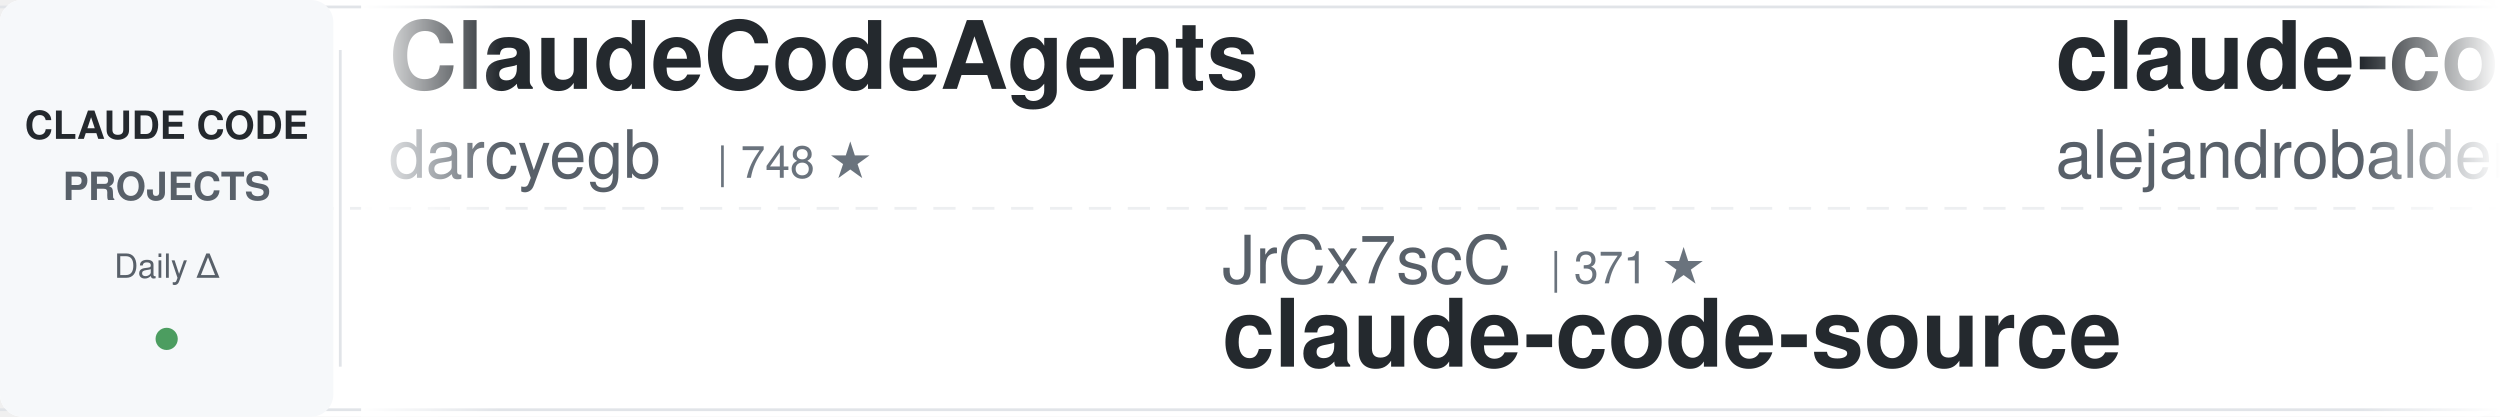
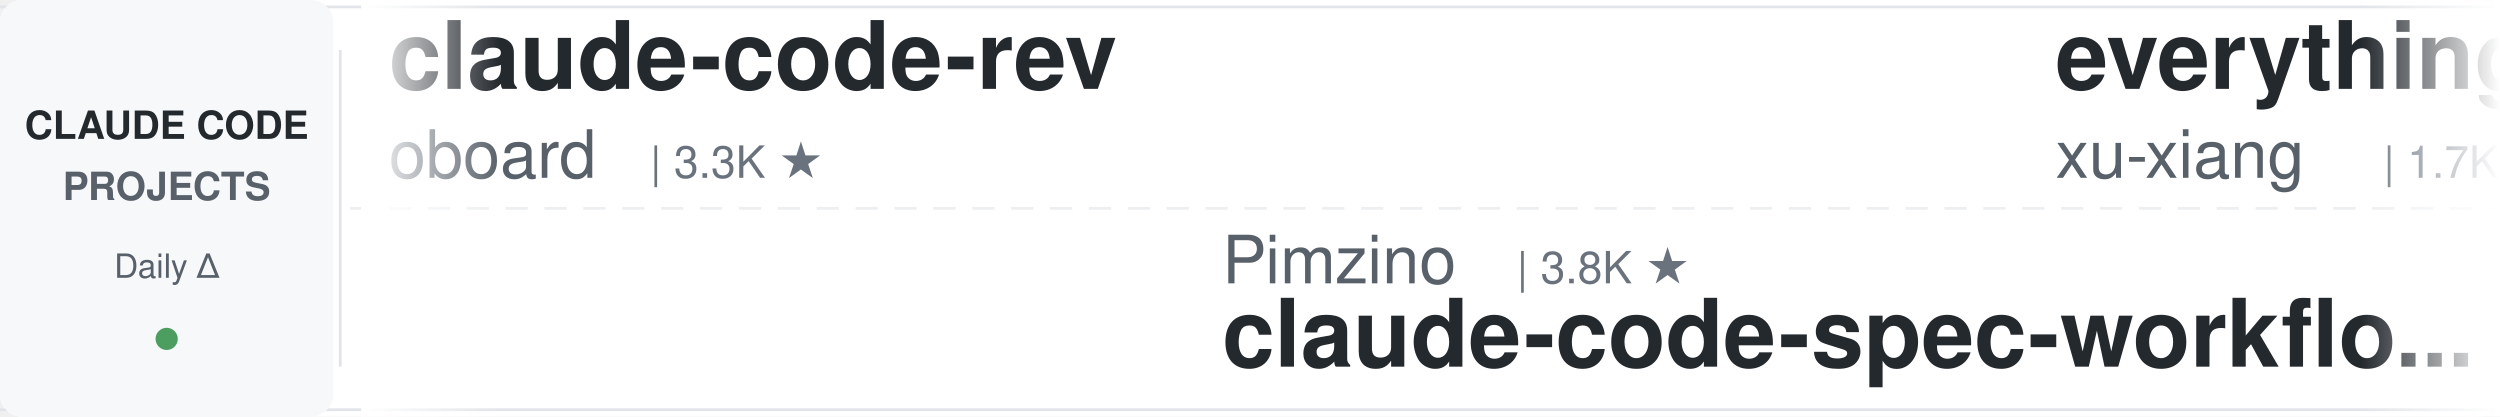
<svg xmlns="http://www.w3.org/2000/svg" width="900" height="150">
  <defs>
    <linearGradient id="leftFade" x1="0%" y1="0%" x2="100%" y2="0%">
      <stop offset="0%" style="stop-color:#ffffff;stop-opacity:1" />
      <stop offset="100%" style="stop-color:#ffffff;stop-opacity:0" />
    </linearGradient>
    <linearGradient id="rightFade" x1="0%" y1="0%" x2="100%" y2="0%">
      <stop offset="0%" style="stop-color:#ffffff;stop-opacity:0" />
      <stop offset="100%" style="stop-color:#ffffff;stop-opacity:1" />
    </linearGradient>
  </defs>
  <rect width="900" height="150" fill="#ffffff" rx="8" />
  <rect x="0" y="2" width="900" height="1" fill="#e1e4e8" />
  <rect x="0" y="147" width="900" height="1" fill="#e1e4e8" />
  <line x1="0" y1="75" x2="900" y2="75" stroke="#e1e4e8" stroke-width="1" stroke-dasharray="8 6" opacity="0.6" />
  <rect x="0" y="0" width="120" height="150" fill="#f6f8fa" rx="8" />
  <text x="60" y="50" font-family="-apple-system, BlinkMacSystemFont, 'Segoe UI', Helvetica, Arial, sans-serif" font-size="14" font-weight="600" fill="#24292e" text-anchor="middle">CLAUDE CODE</text>
  <text x="60" y="72" font-family="-apple-system, BlinkMacSystemFont, 'Segoe UI', Helvetica, Arial, sans-serif" font-size="14" font-weight="600" fill="#586069" text-anchor="middle">PROJECTS</text>
  <text x="60" y="100" font-family="-apple-system, BlinkMacSystemFont, 'Segoe UI', Helvetica, Arial, sans-serif" font-size="12" font-weight="500" fill="#586069" text-anchor="middle">Daily Δ</text>
  <circle cx="60" cy="122" r="4" fill="#22863a" opacity="0.8" />
  <rect x="122" y="18" width="1" height="114" fill="#e1e4e8" />
  <clipPath id="tickerClip">
    <rect x="130" y="0" width="770" height="150" />
  </clipPath>
  <g clip-path="url(#tickerClip)">
    <g id="tickerItems">
      <animateTransform attributeName="transform" attributeType="XML" type="translate" from="0 0" to="-3000 0" dur="54s" repeatCount="indefinite" />
      <g transform="translate(0, 0)">
-         <text x="140" y="32" font-family="-apple-system, BlinkMacSystemFont, 'Segoe UI', Helvetica, Arial, sans-serif" font-size="34" font-weight="600" fill="#24292e">ClaudeCodeAgents</text>
-         <text x="140" y="64" font-family="-apple-system, BlinkMacSystemFont, 'Segoe UI', Helvetica, Arial, sans-serif" font-size="24" font-weight="400" fill="#586069">darcyegb</text>
-         <text x="258" y="64" font-family="-apple-system, BlinkMacSystemFont, 'Segoe UI', Helvetica, Arial, sans-serif" font-size="16" font-weight="500" fill="#6a737d">| 748 ★</text>
+         <text x="140" y="32" font-family="-apple-system, BlinkMacSystemFont, 'Segoe UI', Helvetica, Arial, sans-serif" font-size="34" font-weight="600" fill="#24292e">claude-code-rev</text>
+         <text x="140" y="64" font-family="-apple-system, BlinkMacSystemFont, 'Segoe UI', Helvetica, Arial, sans-serif" font-size="24" font-weight="400" fill="#586069">oboard</text>
+         <text x="234" y="64" font-family="-apple-system, BlinkMacSystemFont, 'Segoe UI', Helvetica, Arial, sans-serif" font-size="16" font-weight="500" fill="#6a737d">| 3.3K ★</text>
      </g>
      <g transform="translate(300, 0)">
-         <text x="140" y="102" font-family="-apple-system, BlinkMacSystemFont, 'Segoe UI', Helvetica, Arial, sans-serif" font-size="24" font-weight="400" fill="#586069">JrCx7scC</text>
-         <text x="258" y="102" font-family="-apple-system, BlinkMacSystemFont, 'Segoe UI', Helvetica, Arial, sans-serif" font-size="16" font-weight="500" fill="#6a737d">| 371 ★</text>
-         <text x="140" y="132" font-family="-apple-system, BlinkMacSystemFont, 'Segoe UI', Helvetica, Arial, sans-serif" font-size="34" font-weight="600" fill="#24292e">claude-code-source</text>
+         <text x="140" y="102" font-family="-apple-system, BlinkMacSystemFont, 'Segoe UI', Helvetica, Arial, sans-serif" font-size="24" font-weight="400" fill="#586069">Pimzino</text>
+         <text x="246" y="102" font-family="-apple-system, BlinkMacSystemFont, 'Segoe UI', Helvetica, Arial, sans-serif" font-size="16" font-weight="500" fill="#6a737d">| 3.8K ★</text>
+         <text x="140" y="132" font-family="-apple-system, BlinkMacSystemFont, 'Segoe UI', Helvetica, Arial, sans-serif" font-size="34" font-weight="600" fill="#24292e">claude-code-spec-workflo...</text>
      </g>
      <g transform="translate(600, 0)">
-         <text x="140" y="32" font-family="-apple-system, BlinkMacSystemFont, 'Segoe UI', Helvetica, Arial, sans-serif" font-size="34" font-weight="600" fill="#24292e">claude-code-from-source</text>
-         <text x="140" y="64" font-family="-apple-system, BlinkMacSystemFont, 'Segoe UI', Helvetica, Arial, sans-serif" font-size="24" font-weight="400" fill="#586069">alejandrobalderas</text>
-         <text x="366" y="64" font-family="-apple-system, BlinkMacSystemFont, 'Segoe UI', Helvetica, Arial, sans-serif" font-size="16" font-weight="500" fill="#6a737d">| 2.7K ★</text>
+         <text x="140" y="32" font-family="-apple-system, BlinkMacSystemFont, 'Segoe UI', Helvetica, Arial, sans-serif" font-size="34" font-weight="600" fill="#24292e">everything-claude-code-z...</text>
+         <text x="140" y="64" font-family="-apple-system, BlinkMacSystemFont, 'Segoe UI', Helvetica, Arial, sans-serif" font-size="24" font-weight="400" fill="#586069">xu-xiang</text>
+         <text x="258" y="64" font-family="-apple-system, BlinkMacSystemFont, 'Segoe UI', Helvetica, Arial, sans-serif" font-size="16" font-weight="500" fill="#6a737d">| 1.7K ★</text>
      </g>
      <g transform="translate(900, 0)">
-         <text x="140" y="102" font-family="-apple-system, BlinkMacSystemFont, 'Segoe UI', Helvetica, Arial, sans-serif" font-size="24" font-weight="400" fill="#586069">huangjia2019</text>
-         <text x="306" y="102" font-family="-apple-system, BlinkMacSystemFont, 'Segoe UI', Helvetica, Arial, sans-serif" font-size="16" font-weight="500" fill="#6a737d">| 1.0K ★</text>
-         <text x="140" y="132" font-family="-apple-system, BlinkMacSystemFont, 'Segoe UI', Helvetica, Arial, sans-serif" font-size="34" font-weight="600" fill="#24292e">claude-code-engineering</text>
+         <text x="140" y="102" font-family="-apple-system, BlinkMacSystemFont, 'Segoe UI', Helvetica, Arial, sans-serif" font-size="24" font-weight="400" fill="#586069">fuergaosi233</text>
+         <text x="306" y="102" font-family="-apple-system, BlinkMacSystemFont, 'Segoe UI', Helvetica, Arial, sans-serif" font-size="16" font-weight="500" fill="#6a737d">| 2.8K ★</text>
+         <text x="140" y="132" font-family="-apple-system, BlinkMacSystemFont, 'Segoe UI', Helvetica, Arial, sans-serif" font-size="34" font-weight="600" fill="#24292e">claude-code-proxy</text>
      </g>
      <g transform="translate(1200, 0)">
-         <text x="140" y="32" font-family="-apple-system, BlinkMacSystemFont, 'Segoe UI', Helvetica, Arial, sans-serif" font-size="34" font-weight="600" fill="#24292e">free-claude-code</text>
-         <text x="140" y="64" font-family="-apple-system, BlinkMacSystemFont, 'Segoe UI', Helvetica, Arial, sans-serif" font-size="24" font-weight="400" fill="#586069">Alishahryar1</text>
-         <text x="306" y="64" font-family="-apple-system, BlinkMacSystemFont, 'Segoe UI', Helvetica, Arial, sans-serif" font-size="16" font-weight="500" fill="#6a737d">| 41.7K ★</text>
+         <text x="140" y="32" font-family="-apple-system, BlinkMacSystemFont, 'Segoe UI', Helvetica, Arial, sans-serif" font-size="34" font-weight="600" fill="#24292e">claude-code-best-practic...</text>
+         <text x="140" y="64" font-family="-apple-system, BlinkMacSystemFont, 'Segoe UI', Helvetica, Arial, sans-serif" font-size="24" font-weight="400" fill="#586069">shanraisshan</text>
+         <text x="306" y="64" font-family="-apple-system, BlinkMacSystemFont, 'Segoe UI', Helvetica, Arial, sans-serif" font-size="16" font-weight="500" fill="#6a737d">| 63.3K ★</text>
      </g>
      <g transform="translate(1500, 0)">
-         <text x="140" y="102" font-family="-apple-system, BlinkMacSystemFont, 'Segoe UI', Helvetica, Arial, sans-serif" font-size="24" font-weight="400" fill="#586069">1rgs</text>
-         <text x="210" y="102" font-family="-apple-system, BlinkMacSystemFont, 'Segoe UI', Helvetica, Arial, sans-serif" font-size="16" font-weight="500" fill="#6a737d">| 3.7K ★</text>
-         <text x="140" y="132" font-family="-apple-system, BlinkMacSystemFont, 'Segoe UI', Helvetica, Arial, sans-serif" font-size="34" font-weight="600" fill="#24292e">claude-code-proxy</text>
+         <text x="140" y="102" font-family="-apple-system, BlinkMacSystemFont, 'Segoe UI', Helvetica, Arial, sans-serif" font-size="24" font-weight="400" fill="#586069">simonw</text>
+         <text x="234" y="102" font-family="-apple-system, BlinkMacSystemFont, 'Segoe UI', Helvetica, Arial, sans-serif" font-size="16" font-weight="500" fill="#6a737d">| 1.6K ★</text>
+         <text x="140" y="132" font-family="-apple-system, BlinkMacSystemFont, 'Segoe UI', Helvetica, Arial, sans-serif" font-size="34" font-weight="600" fill="#24292e">claude-code-transcripts</text>
      </g>
      <g transform="translate(1800, 0)">
-         <text x="140" y="32" font-family="-apple-system, BlinkMacSystemFont, 'Segoe UI', Helvetica, Arial, sans-serif" font-size="34" font-weight="600" fill="#24292e">claude-code-reverse</text>
-         <text x="140" y="64" font-family="-apple-system, BlinkMacSystemFont, 'Segoe UI', Helvetica, Arial, sans-serif" font-size="24" font-weight="400" fill="#586069">Yuyz0112</text>
-         <text x="258" y="64" font-family="-apple-system, BlinkMacSystemFont, 'Segoe UI', Helvetica, Arial, sans-serif" font-size="16" font-weight="500" fill="#6a737d">| 2.4K ★</text>
+         <text x="140" y="32" font-family="-apple-system, BlinkMacSystemFont, 'Segoe UI', Helvetica, Arial, sans-serif" font-size="34" font-weight="600" fill="#24292e">claude-code-source</text>
+         <text x="140" y="64" font-family="-apple-system, BlinkMacSystemFont, 'Segoe UI', Helvetica, Arial, sans-serif" font-size="24" font-weight="400" fill="#586069">hangsman</text>
+         <text x="258" y="64" font-family="-apple-system, BlinkMacSystemFont, 'Segoe UI', Helvetica, Arial, sans-serif" font-size="16" font-weight="500" fill="#6a737d">| 787 ★</text>
      </g>
      <g transform="translate(2100, 0)">
-         <text x="140" y="102" font-family="-apple-system, BlinkMacSystemFont, 'Segoe UI', Helvetica, Arial, sans-serif" font-size="24" font-weight="400" fill="#586069">anthropics</text>
-         <text x="282" y="102" font-family="-apple-system, BlinkMacSystemFont, 'Segoe UI', Helvetica, Arial, sans-serif" font-size="16" font-weight="500" fill="#6a737d">| 5.6K ★</text>
-         <text x="140" y="132" font-family="-apple-system, BlinkMacSystemFont, 'Segoe UI', Helvetica, Arial, sans-serif" font-size="34" font-weight="600" fill="#24292e">claude-code-security-rev...</text>
+         <text x="140" y="102" font-family="-apple-system, BlinkMacSystemFont, 'Segoe UI', Helvetica, Arial, sans-serif" font-size="24" font-weight="400" fill="#586069">Donchitos</text>
+         <text x="270" y="102" font-family="-apple-system, BlinkMacSystemFont, 'Segoe UI', Helvetica, Arial, sans-serif" font-size="16" font-weight="500" fill="#6a737d">| 23.3K ★</text>
+         <text x="140" y="132" font-family="-apple-system, BlinkMacSystemFont, 'Segoe UI', Helvetica, Arial, sans-serif" font-size="34" font-weight="600" fill="#24292e">Claude-Code-Game-Studios</text>
      </g>
      <g transform="translate(2400, 0)">
-         <text x="140" y="32" font-family="-apple-system, BlinkMacSystemFont, 'Segoe UI', Helvetica, Arial, sans-serif" font-size="34" font-weight="600" fill="#24292e">claude-code-base-action</text>
-         <text x="140" y="64" font-family="-apple-system, BlinkMacSystemFont, 'Segoe UI', Helvetica, Arial, sans-serif" font-size="24" font-weight="400" fill="#586069">anthropics</text>
-         <text x="282" y="64" font-family="-apple-system, BlinkMacSystemFont, 'Segoe UI', Helvetica, Arial, sans-serif" font-size="16" font-weight="500" fill="#6a737d">| 920 ★</text>
+         <text x="140" y="32" font-family="-apple-system, BlinkMacSystemFont, 'Segoe UI', Helvetica, Arial, sans-serif" font-size="34" font-weight="600" fill="#24292e">claude-code-showcase</text>
+         <text x="140" y="64" font-family="-apple-system, BlinkMacSystemFont, 'Segoe UI', Helvetica, Arial, sans-serif" font-size="24" font-weight="400" fill="#586069">ChrisWiles</text>
+         <text x="282" y="64" font-family="-apple-system, BlinkMacSystemFont, 'Segoe UI', Helvetica, Arial, sans-serif" font-size="16" font-weight="500" fill="#6a737d">| 6.0K ★</text>
      </g>
      <g transform="translate(2700, 0)">
-         <text x="140" y="102" font-family="-apple-system, BlinkMacSystemFont, 'Segoe UI', Helvetica, Arial, sans-serif" font-size="24" font-weight="400" fill="#586069">ponponon</text>
-         <text x="258" y="102" font-family="-apple-system, BlinkMacSystemFont, 'Segoe UI', Helvetica, Arial, sans-serif" font-size="16" font-weight="500" fill="#6a737d">| 2.3K ★</text>
-         <text x="140" y="132" font-family="-apple-system, BlinkMacSystemFont, 'Segoe UI', Helvetica, Arial, sans-serif" font-size="34" font-weight="600" fill="#24292e">claude_code_src</text>
+         <text x="140" y="102" font-family="-apple-system, BlinkMacSystemFont, 'Segoe UI', Helvetica, Arial, sans-serif" font-size="24" font-weight="400" fill="#586069">pedrohcgs</text>
+         <text x="270" y="102" font-family="-apple-system, BlinkMacSystemFont, 'Segoe UI', Helvetica, Arial, sans-serif" font-size="16" font-weight="500" fill="#6a737d">| 1.4K ★</text>
+         <text x="140" y="132" font-family="-apple-system, BlinkMacSystemFont, 'Segoe UI', Helvetica, Arial, sans-serif" font-size="34" font-weight="600" fill="#24292e">claude-code-my-workflow</text>
      </g>
      <g transform="translate(3000, 0)">
-         <text x="140" y="32" font-family="-apple-system, BlinkMacSystemFont, 'Segoe UI', Helvetica, Arial, sans-serif" font-size="34" font-weight="600" fill="#24292e">ClaudeCodeAgents</text>
-         <text x="140" y="64" font-family="-apple-system, BlinkMacSystemFont, 'Segoe UI', Helvetica, Arial, sans-serif" font-size="24" font-weight="400" fill="#586069">darcyegb</text>
-         <text x="258" y="64" font-family="-apple-system, BlinkMacSystemFont, 'Segoe UI', Helvetica, Arial, sans-serif" font-size="16" font-weight="500" fill="#6a737d">| 748 ★</text>
+         <text x="140" y="32" font-family="-apple-system, BlinkMacSystemFont, 'Segoe UI', Helvetica, Arial, sans-serif" font-size="34" font-weight="600" fill="#24292e">claude-code-rev</text>
+         <text x="140" y="64" font-family="-apple-system, BlinkMacSystemFont, 'Segoe UI', Helvetica, Arial, sans-serif" font-size="24" font-weight="400" fill="#586069">oboard</text>
+         <text x="234" y="64" font-family="-apple-system, BlinkMacSystemFont, 'Segoe UI', Helvetica, Arial, sans-serif" font-size="16" font-weight="500" fill="#6a737d">| 3.3K ★</text>
      </g>
      <g transform="translate(3300, 0)">
-         <text x="140" y="102" font-family="-apple-system, BlinkMacSystemFont, 'Segoe UI', Helvetica, Arial, sans-serif" font-size="24" font-weight="400" fill="#586069">JrCx7scC</text>
-         <text x="258" y="102" font-family="-apple-system, BlinkMacSystemFont, 'Segoe UI', Helvetica, Arial, sans-serif" font-size="16" font-weight="500" fill="#6a737d">| 371 ★</text>
-         <text x="140" y="132" font-family="-apple-system, BlinkMacSystemFont, 'Segoe UI', Helvetica, Arial, sans-serif" font-size="34" font-weight="600" fill="#24292e">claude-code-source</text>
+         <text x="140" y="102" font-family="-apple-system, BlinkMacSystemFont, 'Segoe UI', Helvetica, Arial, sans-serif" font-size="24" font-weight="400" fill="#586069">Pimzino</text>
+         <text x="246" y="102" font-family="-apple-system, BlinkMacSystemFont, 'Segoe UI', Helvetica, Arial, sans-serif" font-size="16" font-weight="500" fill="#6a737d">| 3.8K ★</text>
+         <text x="140" y="132" font-family="-apple-system, BlinkMacSystemFont, 'Segoe UI', Helvetica, Arial, sans-serif" font-size="34" font-weight="600" fill="#24292e">claude-code-spec-workflo...</text>
      </g>
      <g transform="translate(3600, 0)">
-         <text x="140" y="32" font-family="-apple-system, BlinkMacSystemFont, 'Segoe UI', Helvetica, Arial, sans-serif" font-size="34" font-weight="600" fill="#24292e">claude-code-from-source</text>
-         <text x="140" y="64" font-family="-apple-system, BlinkMacSystemFont, 'Segoe UI', Helvetica, Arial, sans-serif" font-size="24" font-weight="400" fill="#586069">alejandrobalderas</text>
-         <text x="366" y="64" font-family="-apple-system, BlinkMacSystemFont, 'Segoe UI', Helvetica, Arial, sans-serif" font-size="16" font-weight="500" fill="#6a737d">| 2.7K ★</text>
+         <text x="140" y="32" font-family="-apple-system, BlinkMacSystemFont, 'Segoe UI', Helvetica, Arial, sans-serif" font-size="34" font-weight="600" fill="#24292e">everything-claude-code-z...</text>
+         <text x="140" y="64" font-family="-apple-system, BlinkMacSystemFont, 'Segoe UI', Helvetica, Arial, sans-serif" font-size="24" font-weight="400" fill="#586069">xu-xiang</text>
+         <text x="258" y="64" font-family="-apple-system, BlinkMacSystemFont, 'Segoe UI', Helvetica, Arial, sans-serif" font-size="16" font-weight="500" fill="#6a737d">| 1.7K ★</text>
      </g>
      <g transform="translate(3900, 0)">
-         <text x="140" y="102" font-family="-apple-system, BlinkMacSystemFont, 'Segoe UI', Helvetica, Arial, sans-serif" font-size="24" font-weight="400" fill="#586069">huangjia2019</text>
-         <text x="306" y="102" font-family="-apple-system, BlinkMacSystemFont, 'Segoe UI', Helvetica, Arial, sans-serif" font-size="16" font-weight="500" fill="#6a737d">| 1.0K ★</text>
-         <text x="140" y="132" font-family="-apple-system, BlinkMacSystemFont, 'Segoe UI', Helvetica, Arial, sans-serif" font-size="34" font-weight="600" fill="#24292e">claude-code-engineering</text>
+         <text x="140" y="102" font-family="-apple-system, BlinkMacSystemFont, 'Segoe UI', Helvetica, Arial, sans-serif" font-size="24" font-weight="400" fill="#586069">fuergaosi233</text>
+         <text x="306" y="102" font-family="-apple-system, BlinkMacSystemFont, 'Segoe UI', Helvetica, Arial, sans-serif" font-size="16" font-weight="500" fill="#6a737d">| 2.8K ★</text>
+         <text x="140" y="132" font-family="-apple-system, BlinkMacSystemFont, 'Segoe UI', Helvetica, Arial, sans-serif" font-size="34" font-weight="600" fill="#24292e">claude-code-proxy</text>
      </g>
    </g>
  </g>
  <rect x="130" y="0" width="50" height="150" fill="url(#leftFade)" />
  <rect x="850" y="0" width="50" height="150" fill="url(#rightFade)" />
</svg>
